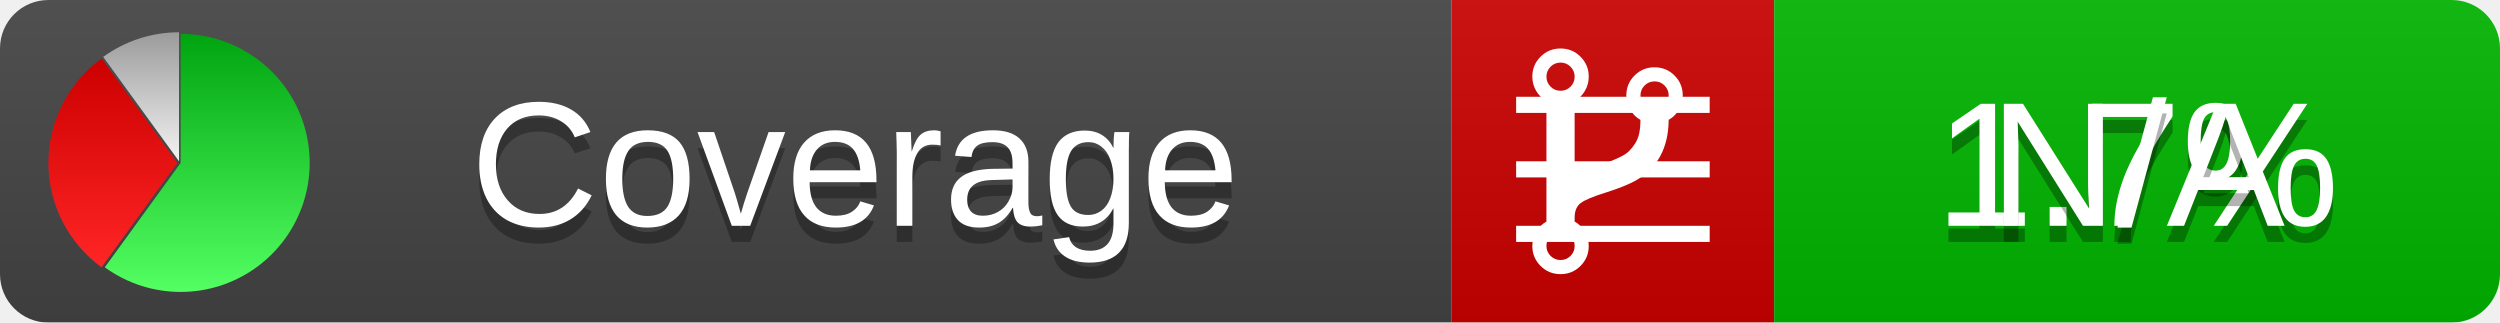
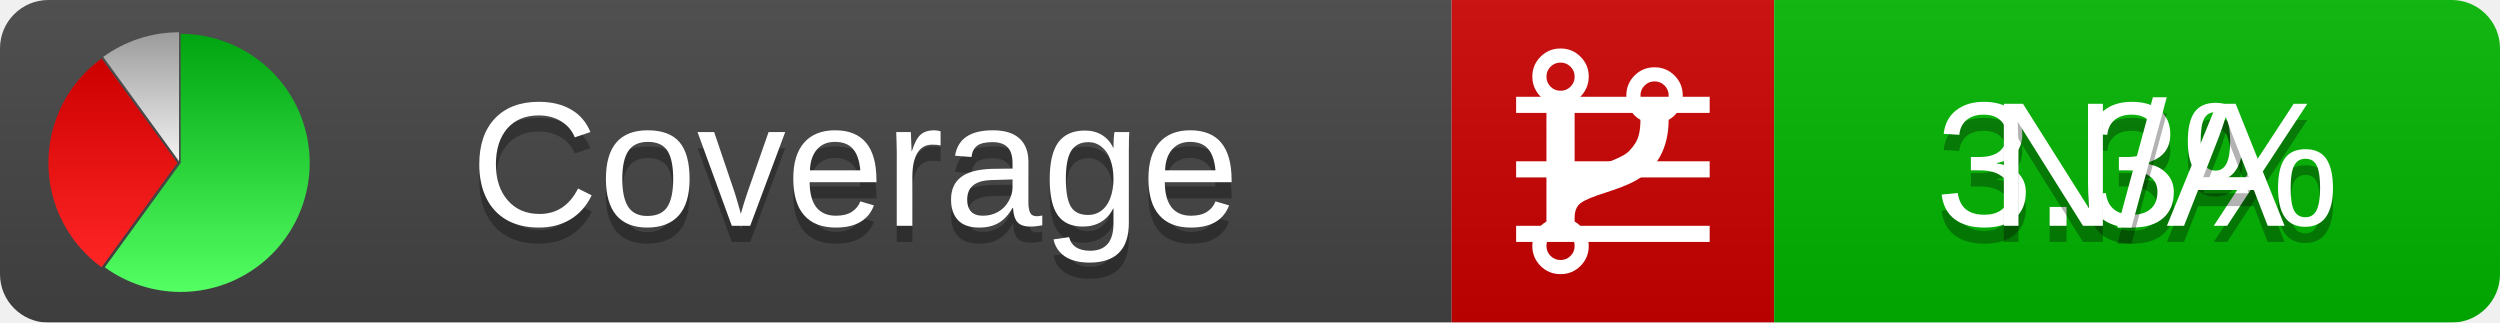
<svg xmlns="http://www.w3.org/2000/svg" xmlns:xlink="http://www.w3.org/1999/xlink" width="155" height="20">
  <style type="text/css">
          
            @keyframes fadeout {
              0 % { visibility: visible; opacity: 1; }
              40% { visibility: visible; opacity: 1; }
              50% { visibility: hidden; opacity: 0; }
              90% { visibility: hidden; opacity: 0; }
              100% { visibility: visible; opacity: 1; }
            }
            @keyframes fadein {
              0% { visibility: hidden; opacity: 0; }
              40% { visibility: hidden; opacity: 0; }
              50% { visibility: visible; opacity: 1; }
              90% { visibility: visible; opacity: 1; }
              100% { visibility: hidden; opacity: 0; }
            }
            .linecoverage {
                animation-duration: 10s;
                animation-name: fadeout;
                animation-iteration-count: infinite;
            }
            .branchcoverage {
                animation-duration: 10s;
                animation-name: fadein;
                animation-iteration-count: infinite;
            }
          
    </style>
  <defs>
    <linearGradient id="gradient" x2="0" y2="100%">
      <stop offset="0" stop-color="#bbb" stop-opacity=".1" />
      <stop offset="1" stop-opacity=".1" />
    </linearGradient>
    <linearGradient id="green" x2="0" y2="100%">
      <stop offset="0" stop-color="#00A410" />
      <stop offset="1" stop-color="#53FF63" />
    </linearGradient>
    <linearGradient id="red" x2="0" y2="100%">
      <stop offset="0" stop-color="#C00" />
      <stop offset="1" stop-color="#FF2525" />
    </linearGradient>
    <linearGradient id="gray" x2="0" y2="100%">
      <stop offset="0" stop-color="#9B9B9B" />
      <stop offset="1" stop-color="#F3F3F3" />
    </linearGradient>
    <mask id="mask">
      <rect width="155" height="20" rx="3" fill="#fff" />
    </mask>
    <g id="icon">
      <path style="fill:url(#green);" d="M205,202.5 l0,-200 a200,200 0 1,1 -117.558,361.803 z" />
      <path style="fill:url(#red);" d="M200,202.5 l-117.558,161.803 a200,200 0 0,1 0,-323.607 z" />
      <path style="fill:url(#gray);" d="M202.5,200 l-117.558,-161.803 a200,200 0 0,1 117.558,-38.196 z" />
    </g>
  </defs>
  <g mask="url(#mask)">
    <rect x="0" y="0" width="90" height="20" fill="#444" />
    <rect x="90" y="0" width="20" height="20" fill="#c00" />
    <rect x="110" y="0" width="45" height="20" fill="#00B600" />
    <rect x="0" y="0" width="155" height="20" fill="url(#gradient)" />
  </g>
  <g>
    <path class="linecoverage" stroke="#fff" d="M94 6.5 h12 M94 10.5 h12 M94 14.5 h12" />
    <path class="branchcoverage" fill="#fff" d="m 97.628,15.247 q 0,-0.364 -0.255,-0.619 -0.255,-0.255 -0.619,-0.255 -0.364,0 -0.619,0.255 -0.255,0.255 -0.255,0.619 0,0.364 0.255,0.619 0.255,0.255 0.619,0.255 0.364,0 0.619,-0.255 0.255,-0.255 0.255,-0.619 z m 0,-10.493 q 0,-0.364 -0.255,-0.619 -0.255,-0.255 -0.619,-0.255 -0.364,0 -0.619,0.255 -0.255,0.255 -0.255,0.619 0,0.364 0.255,0.619 0.255,0.255 0.619,0.255 0.364,0 0.619,-0.255 0.255,-0.255 0.255,-0.619 z m 5.83,1.166 q 0,-0.364 -0.255,-0.619 -0.255,-0.255 -0.619,-0.255 -0.364,0 -0.619,0.255 -0.255,0.255 -0.255,0.619 0,0.364 0.255,0.619 0.255,0.255 0.619,0.255 0.364,0 0.619,-0.255 0.255,-0.255 0.255,-0.619 z m 0.874,0 q 0,0.474 -0.237,0.879 -0.237,0.405 -0.638,0.633 -0.018,2.614 -2.059,3.771 -0.619,0.346 -1.849,0.738 -1.166,0.364 -1.544,0.647 -0.378,0.282 -0.378,0.911 l 0,0.237 q 0.401,0.228 0.638,0.633 0.237,0.405 0.237,0.879 0,0.729 -0.51,1.239 -0.51,0.51 -1.239,0.51 -0.729,0 -1.239,-0.51 -0.51,-0.51 -0.51,-1.239 0,-0.474 0.237,-0.879 0.237,-0.405 0.638,-0.633 l 0,-7.469 q -0.401,-0.228 -0.638,-0.633 -0.237,-0.405 -0.237,-0.879 0,-0.729 0.51,-1.239 0.51,-0.51 1.239,-0.51 0.729,0 1.239,0.51 0.51,0.51 0.51,1.239 0,0.474 -0.237,0.879 -0.237,0.405 -0.638,0.633 l 0,4.527 q 0.492,-0.237 1.403,-0.519 0.501,-0.155 0.797,-0.269 0.296,-0.114 0.642,-0.282 0.346,-0.169 0.537,-0.36 0.191,-0.191 0.369,-0.465 0.178,-0.273 0.255,-0.633 0.077,-0.36 0.077,-0.833 -0.401,-0.228 -0.638,-0.633 -0.237,-0.405 -0.237,-0.879 0,-0.729 0.51,-1.239 0.51,-0.51 1.239,-0.51 0.729,0 1.239,0.51 0.51,0.51 0.51,1.239 z" />
  </g>
  <g fill="#fff" text-anchor="middle" font-family="Verdana,Arial,Geneva,sans-serif" font-size="11">
    <a xlink:href="https://github.com/danielpalme/ReportGenerator" target="_top">
      <use xlink:href="#icon" transform="translate(3,2) scale(.04)" />
    </a>
    <text x="53" y="15" fill="#010101" fill-opacity=".3">Coverage</text>
    <text x="53" y="14" fill="#fff">Coverage</text>
-     <text class="linecoverage" x="132.5" y="15" fill="#010101" fill-opacity=".3">1.7%</text>
-     <text class="linecoverage" x="132.5" y="14">1.7%</text>
+     <text class="linecoverage" x="132.5" y="15" fill="#010101" fill-opacity=".3">3.3%</text>
+     <text class="linecoverage" x="132.5" y="14">3.3%</text>
    <text class="branchcoverage" x="132.5" y="15" fill="#010101" fill-opacity=".3">N/A</text>
    <text class="branchcoverage" x="132.5" y="14">N/A</text>
  </g>
  <g>
    <rect class="linecoverage" x="90" y="0" width="65" height="20" fill-opacity="0" />
    <rect class="branchcoverage" x="90" y="0" width="65" height="20" fill-opacity="0" />
  </g>
</svg>
